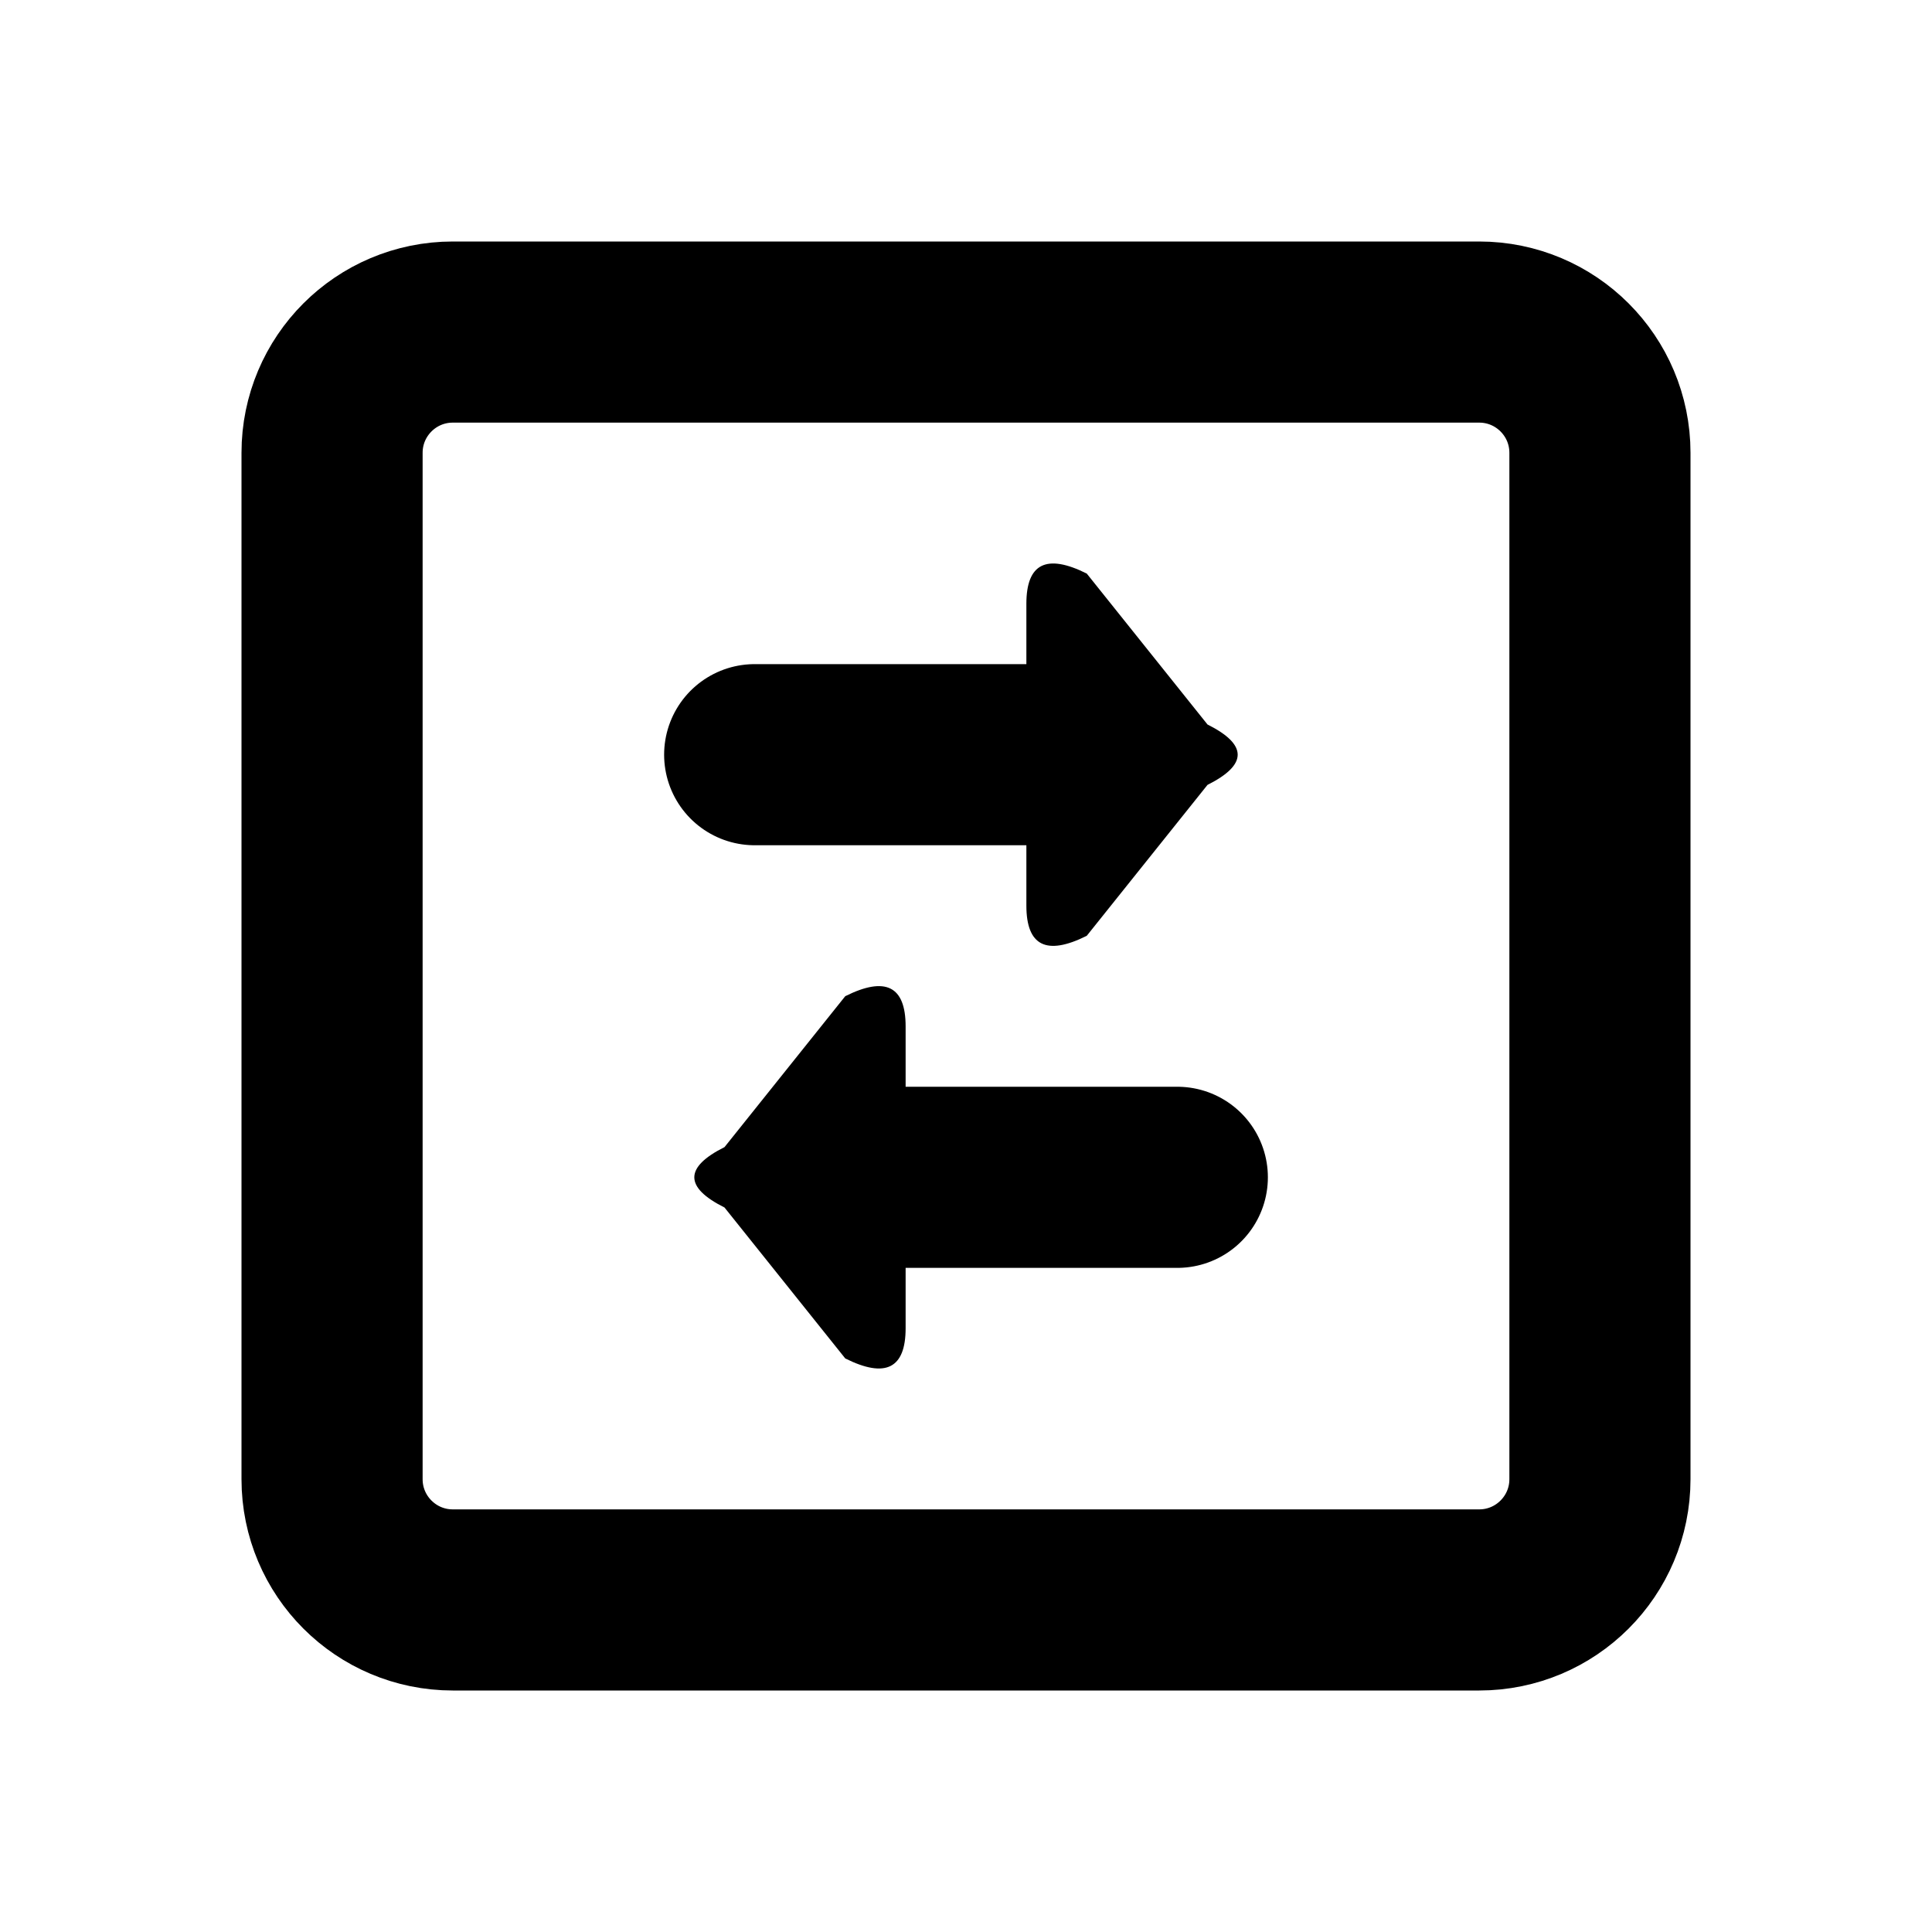
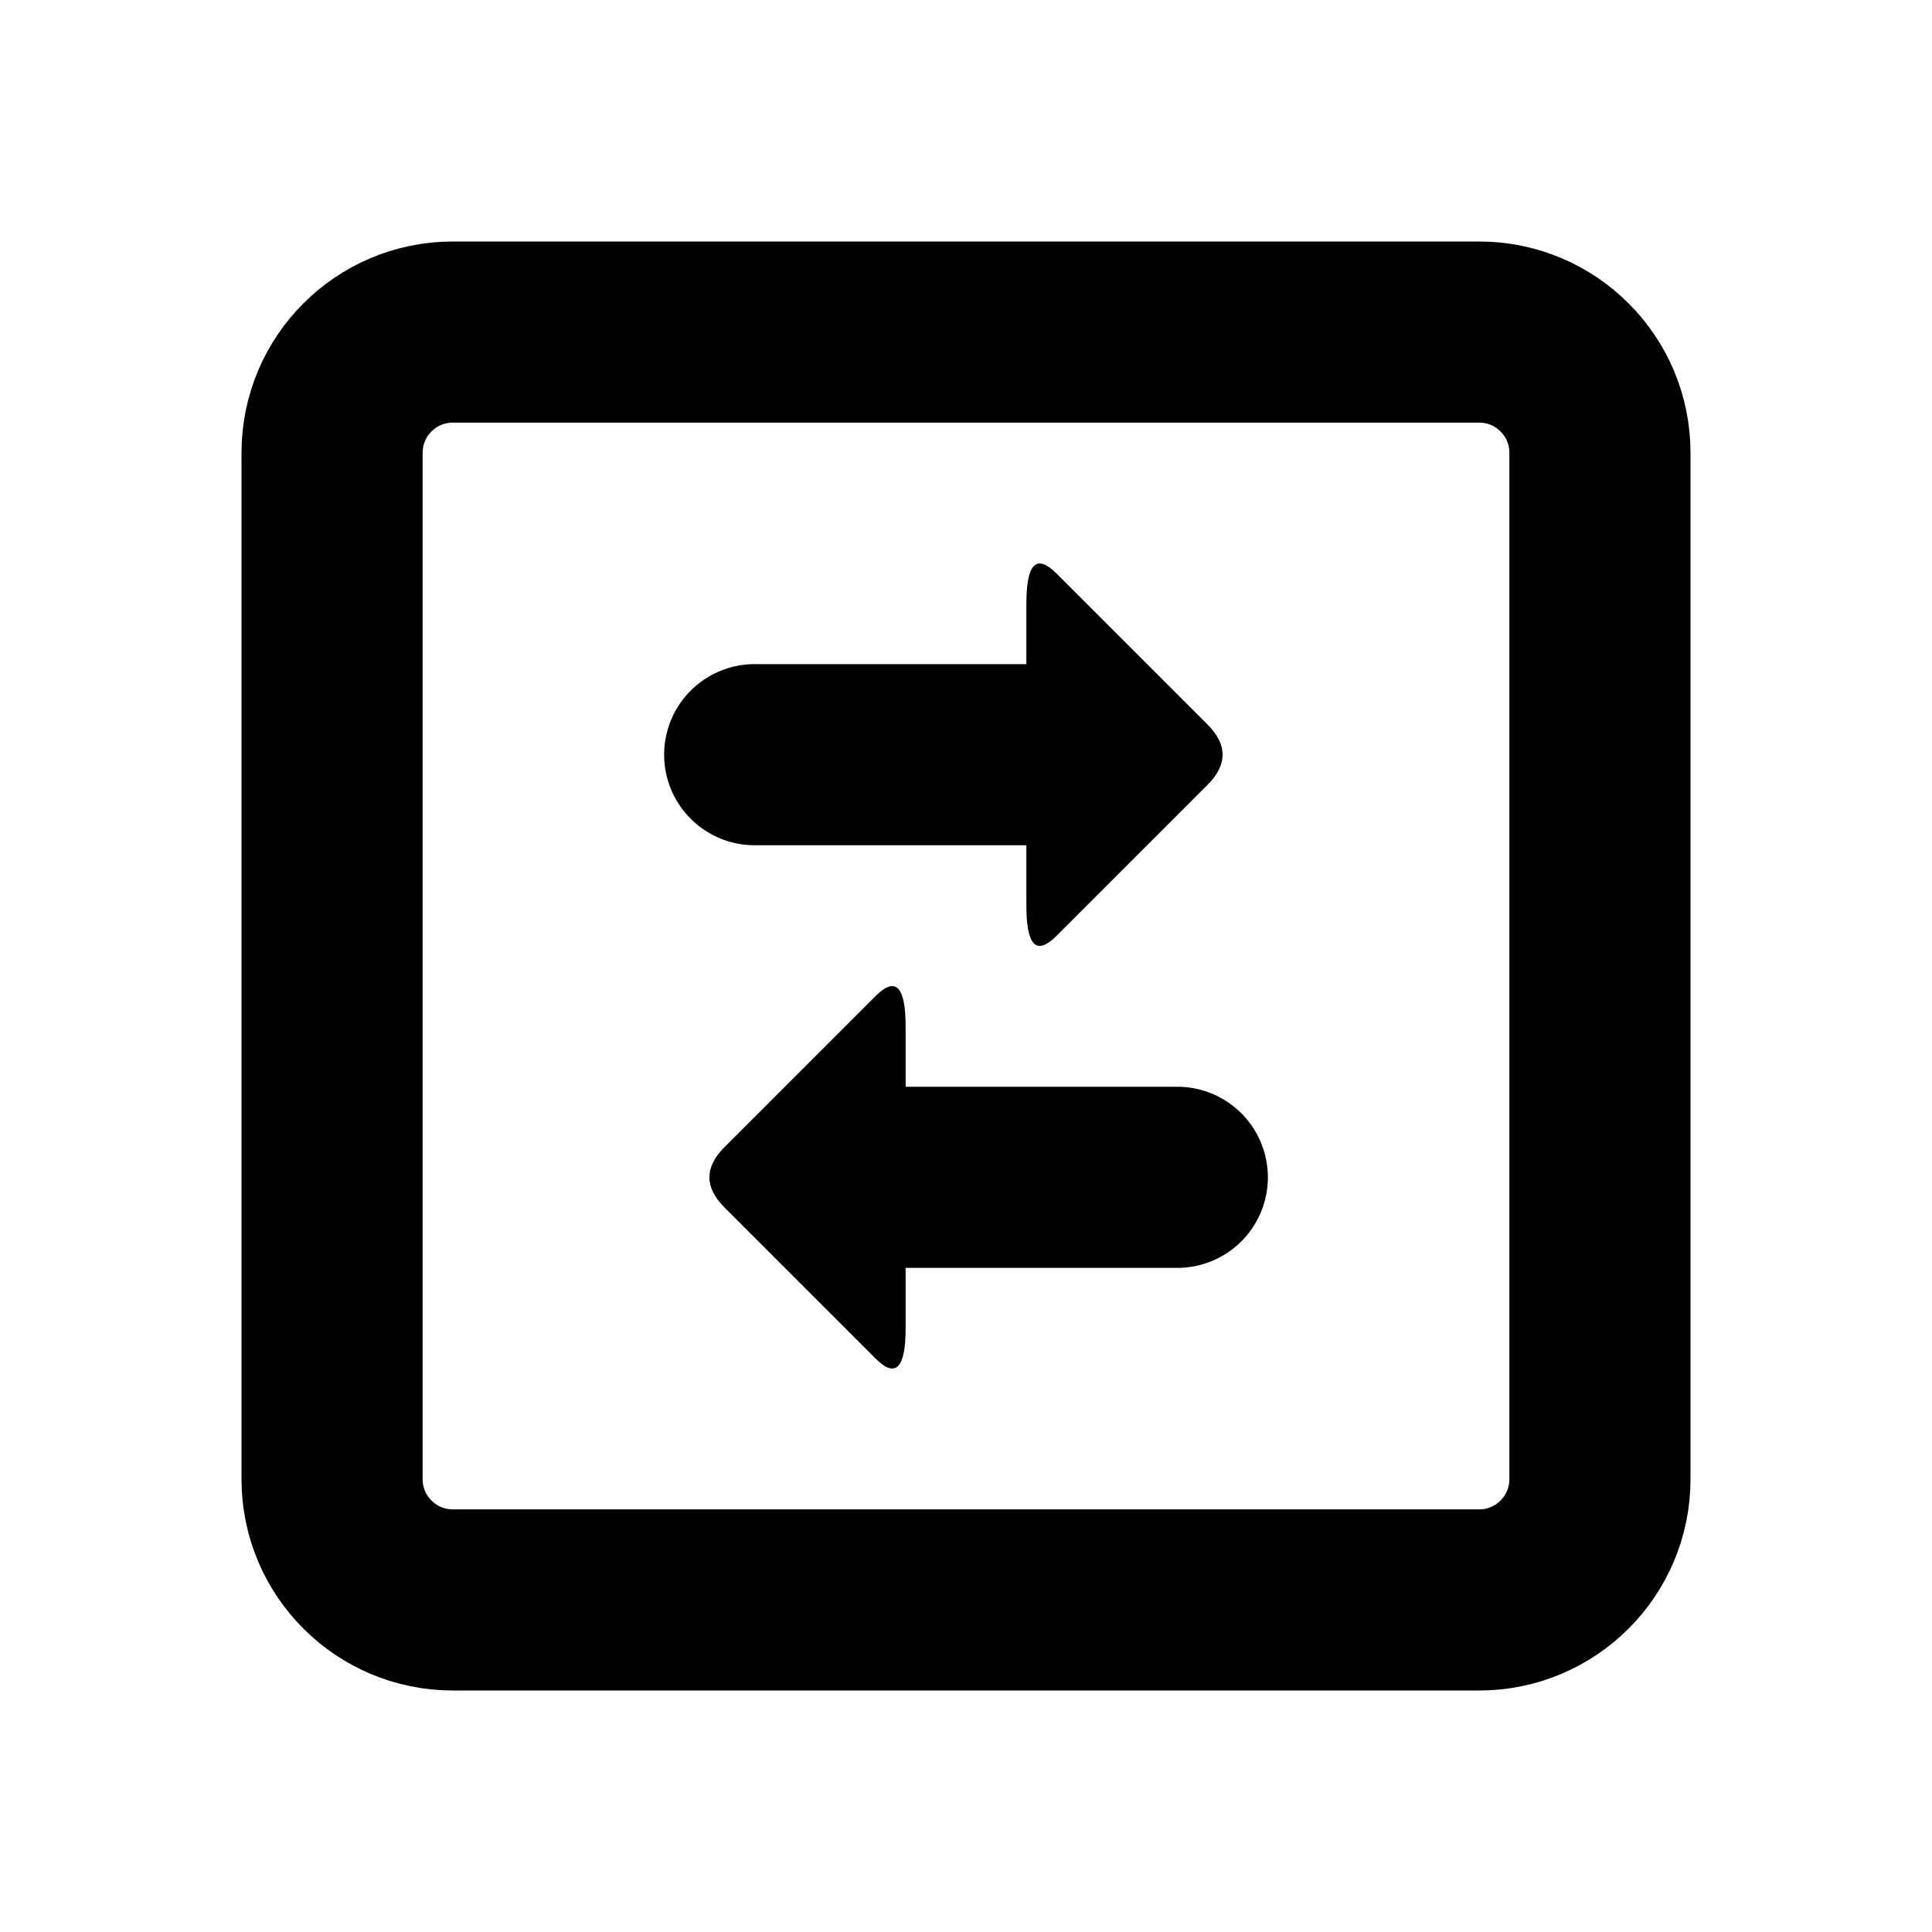
<svg xmlns="http://www.w3.org/2000/svg" width="16" height="16" viewBox="0 0 16 16" fill="none" stroke="currentColor" stroke-width="1.5" stroke-linecap="round" stroke-linejoin="round" aria-hidden="true" focusable="false">
  <rect x="2.75" y="2.75" width="10.5" height="10.5" rx="1" />
  <path d="M8.75 6.25L6.25 6.25" />
-   <path d="M8.5 5Q8.5 4.5 9 4.75L10 6Q10.5 6.25 10 6.5L9 7.75Q8.5 8 8.5 7.5Z" fill="currentColor" stroke="none" />
+   <path d="M8.5 5Q8.5 4.5 8.75 4.75L10 6Q10.25 6.25 10 6.5L8.75 7.75Q8.5 8 8.5 7.5Z" fill="currentColor" stroke="none" />
  <path d="M7.25 9.75L9.75 9.75" />
-   <path d="M7.5 11Q7.5 11.5 7 11.25L6 10Q5.5 9.75 6 9.5L7 8.25Q7.5 8 7.5 8.5Z" fill="currentColor" stroke="none" />
+   <path d="M7.5 11Q7.5 11.5 7.25 11.25L6 10Q5.75 9.75 6 9.5L7.25 8.25Q7.5 8 7.5 8.5Z" fill="currentColor" stroke="none" />
</svg>
